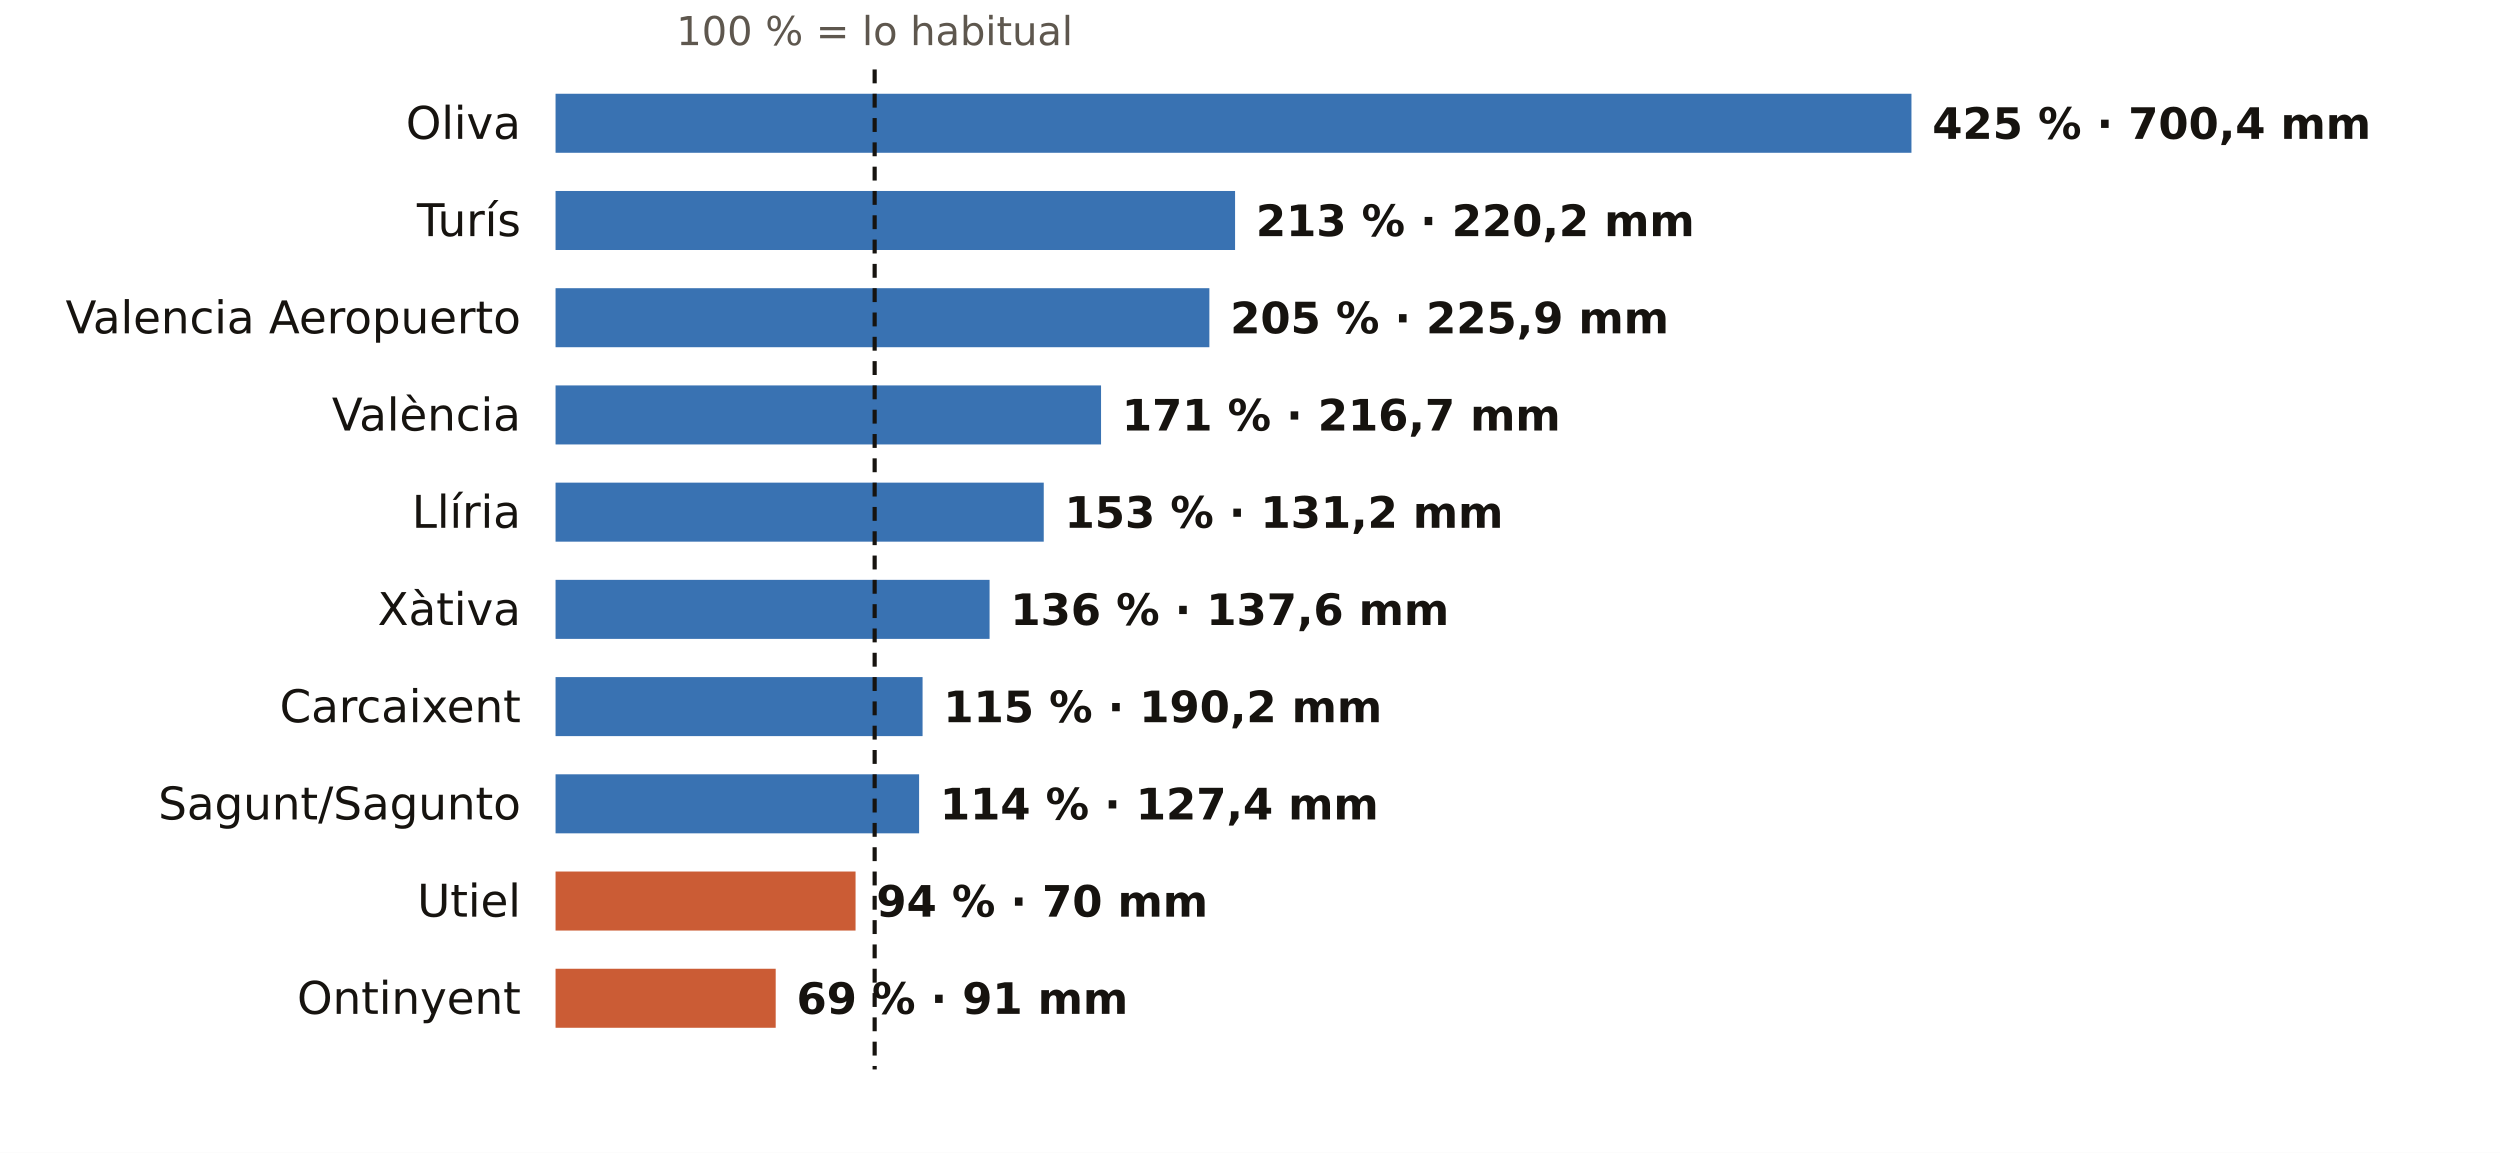
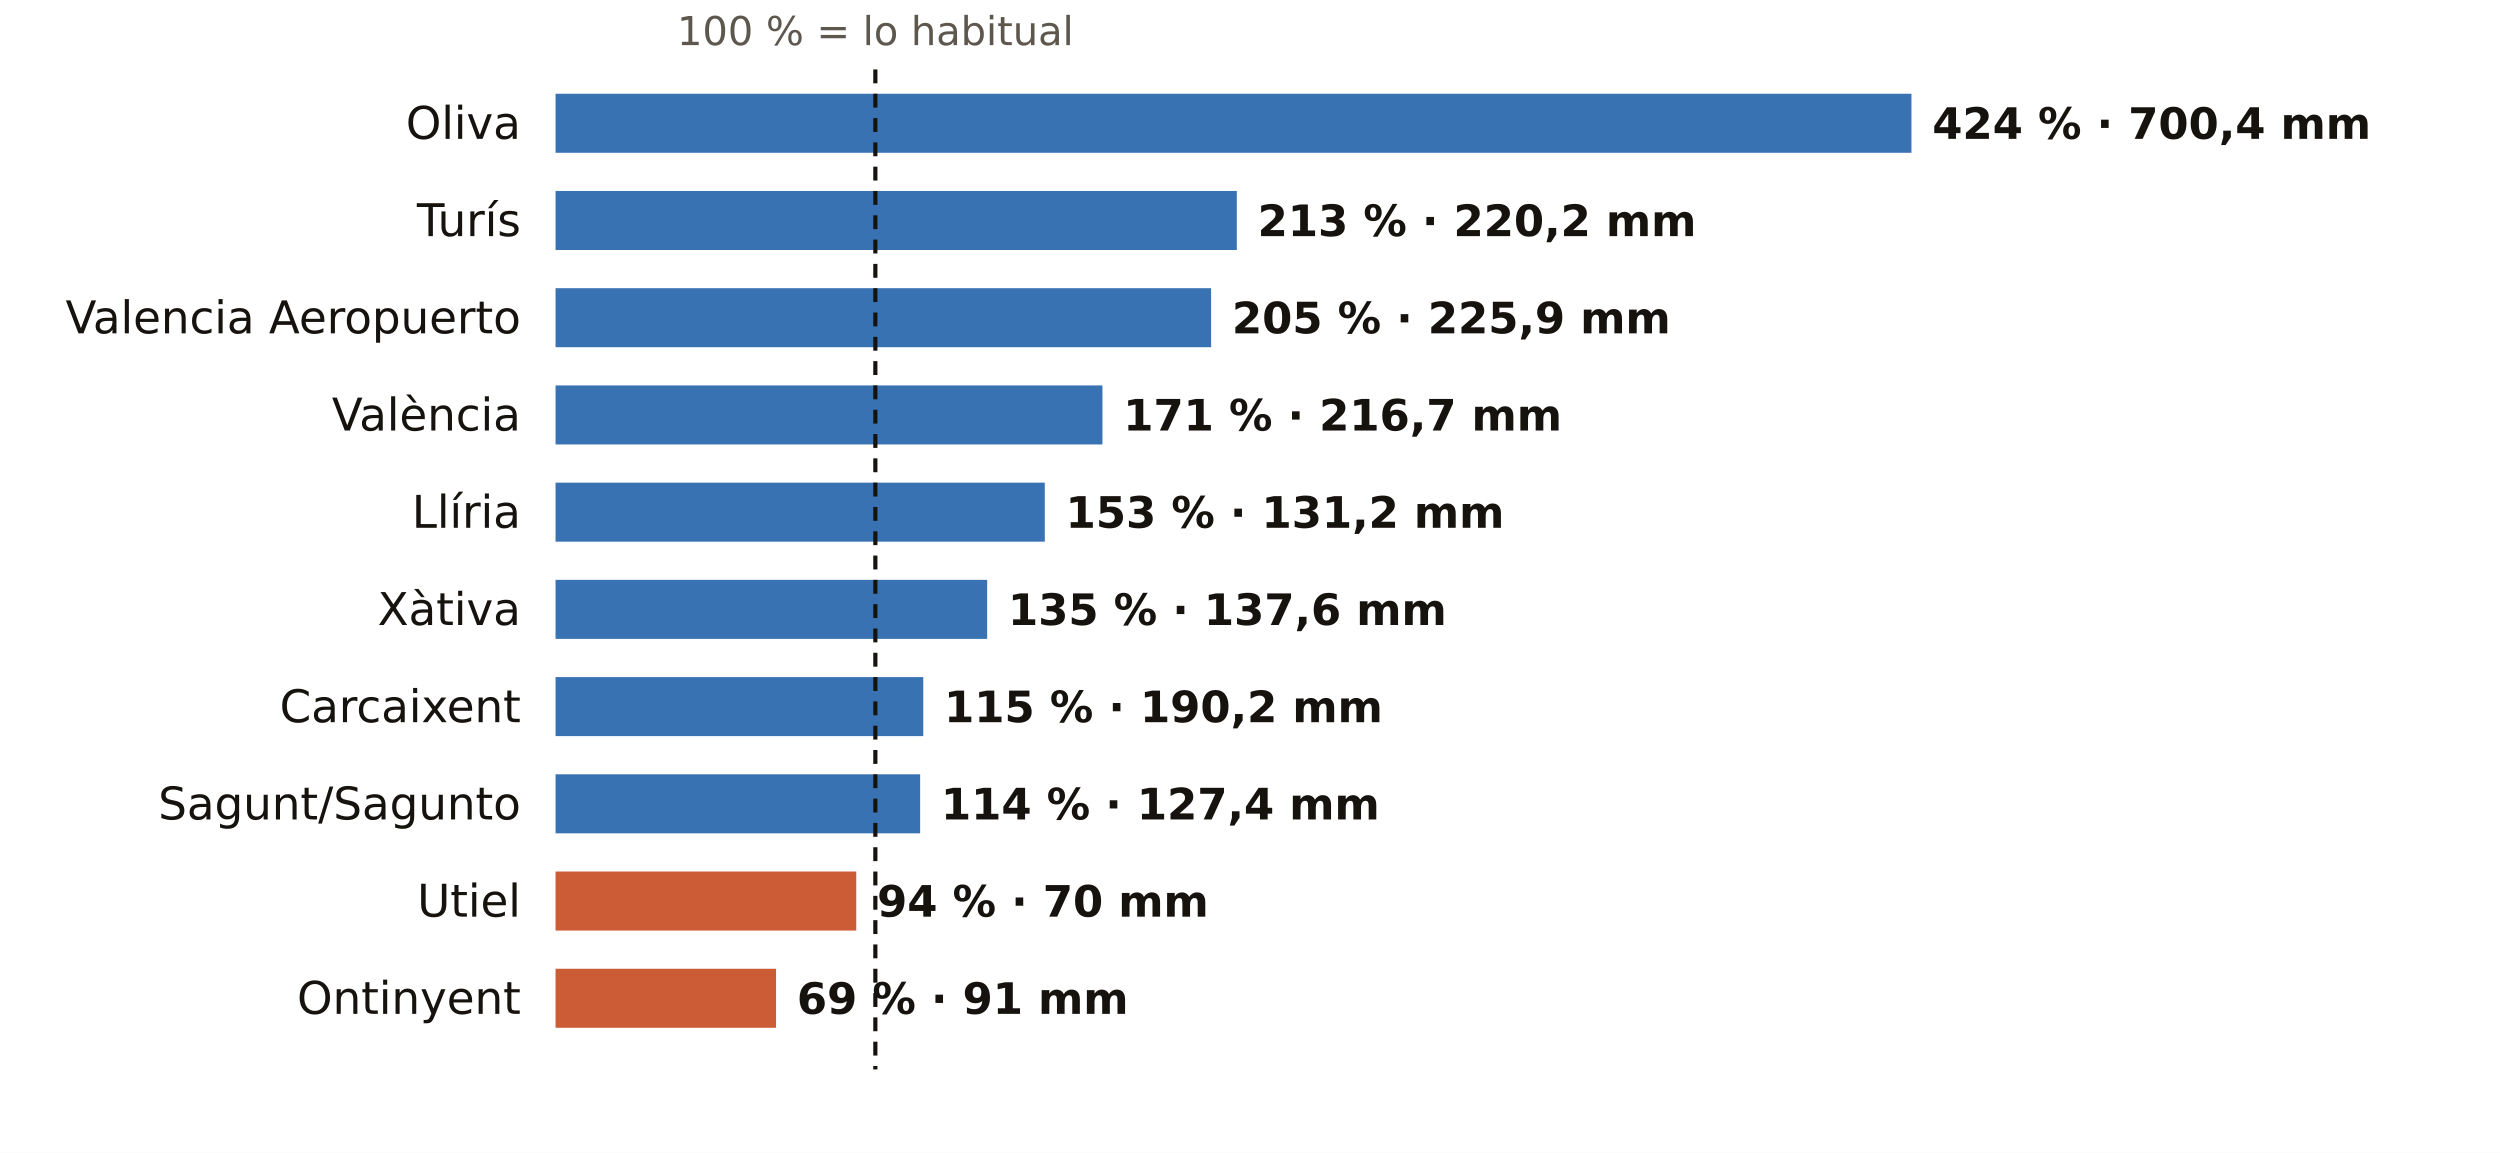
<svg xmlns="http://www.w3.org/2000/svg" viewBox="0 0 720 332" width="720" height="332" role="img" aria-label="El otoño en los pluviómetros de AEMET de Valencia: % de lo habitual">
  <rect width="720" height="332" fill="#FFFFFF" />
-   <text x="251.9" y="13.0" font-size="11.5" fill="#5E574E" text-anchor="middle" font-weight="400" font-family="Public Sans, DejaVu Sans, Arial, sans-serif">100 % = lo habitual</text>
+   <text x="252.1" y="13.0" font-size="11.5" fill="#5E574E" text-anchor="middle" font-weight="400" font-family="Public Sans, DejaVu Sans, Arial, sans-serif">100 % = lo habitual</text>
  <text x="150.0" y="40.0" font-size="13" fill="#16130F" text-anchor="end" font-weight="500" font-family="Public Sans, DejaVu Sans, Arial, sans-serif">Oliva</text>
  <rect x="160" y="27" width="390.5" height="17" fill="#1F5FA8" opacity="0.88" />
-   <text x="556.5" y="40.0" font-size="12.5" fill="#16130F" text-anchor="start" font-weight="600" font-family="Public Sans, DejaVu Sans, Arial, sans-serif">425 % · 700,4 mm</text>
+   <text x="556.5" y="40.0" font-size="12.5" fill="#16130F" text-anchor="start" font-weight="600" font-family="Public Sans, DejaVu Sans, Arial, sans-serif">424 % · 700,4 mm</text>
  <text x="150.0" y="68.0" font-size="13" fill="#16130F" text-anchor="end" font-weight="500" font-family="Public Sans, DejaVu Sans, Arial, sans-serif">Turís</text>
-   <rect x="160" y="55" width="195.7" height="17" fill="#1F5FA8" opacity="0.88" />
-   <text x="361.7" y="68.0" font-size="12.5" fill="#16130F" text-anchor="start" font-weight="600" font-family="Public Sans, DejaVu Sans, Arial, sans-serif">213 % · 220,2 mm</text>
+   <rect x="160" y="55" width="196.2" height="17" fill="#1F5FA8" opacity="0.88" />
+   <text x="362.2" y="68.0" font-size="12.5" fill="#16130F" text-anchor="start" font-weight="600" font-family="Public Sans, DejaVu Sans, Arial, sans-serif">213 % · 220,2 mm</text>
  <text x="150.0" y="96.0" font-size="13" fill="#16130F" text-anchor="end" font-weight="500" font-family="Public Sans, DejaVu Sans, Arial, sans-serif">Valencia Aeropuerto</text>
-   <rect x="160" y="83" width="188.3" height="17" fill="#1F5FA8" opacity="0.88" />
-   <text x="354.3" y="96.0" font-size="12.5" fill="#16130F" text-anchor="start" font-weight="600" font-family="Public Sans, DejaVu Sans, Arial, sans-serif">205 % · 225,9 mm</text>
+   <rect x="160" y="83" width="188.8" height="17" fill="#1F5FA8" opacity="0.88" />
+   <text x="354.8" y="96.0" font-size="12.5" fill="#16130F" text-anchor="start" font-weight="600" font-family="Public Sans, DejaVu Sans, Arial, sans-serif">205 % · 225,9 mm</text>
  <text x="150.0" y="124.0" font-size="13" fill="#16130F" text-anchor="end" font-weight="500" font-family="Public Sans, DejaVu Sans, Arial, sans-serif">València</text>
-   <rect x="160" y="111" width="157.1" height="17" fill="#1F5FA8" opacity="0.88" />
-   <text x="323.1" y="124.0" font-size="12.5" fill="#16130F" text-anchor="start" font-weight="600" font-family="Public Sans, DejaVu Sans, Arial, sans-serif">171 % · 216,7 mm</text>
+   <rect x="160" y="111" width="157.5" height="17" fill="#1F5FA8" opacity="0.88" />
+   <text x="323.5" y="124.0" font-size="12.5" fill="#16130F" text-anchor="start" font-weight="600" font-family="Public Sans, DejaVu Sans, Arial, sans-serif">171 % · 216,7 mm</text>
  <text x="150.0" y="152.0" font-size="13" fill="#16130F" text-anchor="end" font-weight="500" font-family="Public Sans, DejaVu Sans, Arial, sans-serif">Llíria</text>
-   <rect x="160" y="139" width="140.6" height="17" fill="#1F5FA8" opacity="0.88" />
-   <text x="306.6" y="152.0" font-size="12.5" fill="#16130F" text-anchor="start" font-weight="600" font-family="Public Sans, DejaVu Sans, Arial, sans-serif">153 % · 131,2 mm</text>
+   <rect x="160" y="139" width="140.9" height="17" fill="#1F5FA8" opacity="0.88" />
+   <text x="306.9" y="152.0" font-size="12.5" fill="#16130F" text-anchor="start" font-weight="600" font-family="Public Sans, DejaVu Sans, Arial, sans-serif">153 % · 131,2 mm</text>
  <text x="150.0" y="180.0" font-size="13" fill="#16130F" text-anchor="end" font-weight="500" font-family="Public Sans, DejaVu Sans, Arial, sans-serif">Xàtiva</text>
-   <rect x="160" y="167" width="125.0" height="17" fill="#1F5FA8" opacity="0.88" />
-   <text x="291.0" y="180.0" font-size="12.5" fill="#16130F" text-anchor="start" font-weight="600" font-family="Public Sans, DejaVu Sans, Arial, sans-serif">136 % · 137,6 mm</text>
+   <rect x="160" y="167" width="124.3" height="17" fill="#1F5FA8" opacity="0.88" />
+   <text x="290.3" y="180.0" font-size="12.5" fill="#16130F" text-anchor="start" font-weight="600" font-family="Public Sans, DejaVu Sans, Arial, sans-serif">135 % · 137,6 mm</text>
  <text x="150.0" y="208.0" font-size="13" fill="#16130F" text-anchor="end" font-weight="500" font-family="Public Sans, DejaVu Sans, Arial, sans-serif">Carcaixent</text>
-   <rect x="160" y="195" width="105.7" height="17" fill="#1F5FA8" opacity="0.88" />
-   <text x="271.7" y="208.0" font-size="12.5" fill="#16130F" text-anchor="start" font-weight="600" font-family="Public Sans, DejaVu Sans, Arial, sans-serif">115 % · 190,2 mm</text>
+   <rect x="160" y="195" width="105.9" height="17" fill="#1F5FA8" opacity="0.88" />
+   <text x="271.9" y="208.0" font-size="12.5" fill="#16130F" text-anchor="start" font-weight="600" font-family="Public Sans, DejaVu Sans, Arial, sans-serif">115 % · 190,2 mm</text>
  <text x="150.0" y="236.0" font-size="13" fill="#16130F" text-anchor="end" font-weight="500" font-family="Public Sans, DejaVu Sans, Arial, sans-serif">Sagunt/Sagunto</text>
-   <rect x="160" y="223" width="104.7" height="17" fill="#1F5FA8" opacity="0.88" />
-   <text x="270.7" y="236.0" font-size="12.5" fill="#16130F" text-anchor="start" font-weight="600" font-family="Public Sans, DejaVu Sans, Arial, sans-serif">114 % · 127,4 mm</text>
+   <rect x="160" y="223" width="105.0" height="17" fill="#1F5FA8" opacity="0.88" />
+   <text x="271.0" y="236.0" font-size="12.5" fill="#16130F" text-anchor="start" font-weight="600" font-family="Public Sans, DejaVu Sans, Arial, sans-serif">114 % · 127,4 mm</text>
  <text x="150.0" y="264.0" font-size="13" fill="#16130F" text-anchor="end" font-weight="500" font-family="Public Sans, DejaVu Sans, Arial, sans-serif">Utiel</text>
-   <rect x="160" y="251" width="86.4" height="17" fill="#C4461A" opacity="0.88" />
-   <text x="252.4" y="264.0" font-size="12.5" fill="#16130F" text-anchor="start" font-weight="600" font-family="Public Sans, DejaVu Sans, Arial, sans-serif">94 % · 70 mm</text>
+   <rect x="160" y="251" width="86.6" height="17" fill="#C4461A" opacity="0.88" />
+   <text x="252.6" y="264.0" font-size="12.5" fill="#16130F" text-anchor="start" font-weight="600" font-family="Public Sans, DejaVu Sans, Arial, sans-serif">94 % · 70 mm</text>
  <text x="150.0" y="292.0" font-size="13" fill="#16130F" text-anchor="end" font-weight="500" font-family="Public Sans, DejaVu Sans, Arial, sans-serif">Ontinyent</text>
-   <rect x="160" y="279" width="63.4" height="17" fill="#C4461A" opacity="0.88" />
-   <text x="229.4" y="292.0" font-size="12.5" fill="#16130F" text-anchor="start" font-weight="600" font-family="Public Sans, DejaVu Sans, Arial, sans-serif">69 % · 91 mm</text>
-   <line x1="251.9" x2="251.9" y1="20" y2="308" stroke="#16130F" stroke-width="1.2" stroke-dasharray="4 3" />
+   <rect x="160" y="279" width="63.5" height="17" fill="#C4461A" opacity="0.88" />
+   <text x="229.5" y="292.0" font-size="12.5" fill="#16130F" text-anchor="start" font-weight="600" font-family="Public Sans, DejaVu Sans, Arial, sans-serif">69 % · 91 mm</text>
+   <line x1="252.1" x2="252.1" y1="20" y2="308" stroke="#16130F" stroke-width="1.2" stroke-dasharray="4 3" />
</svg>
